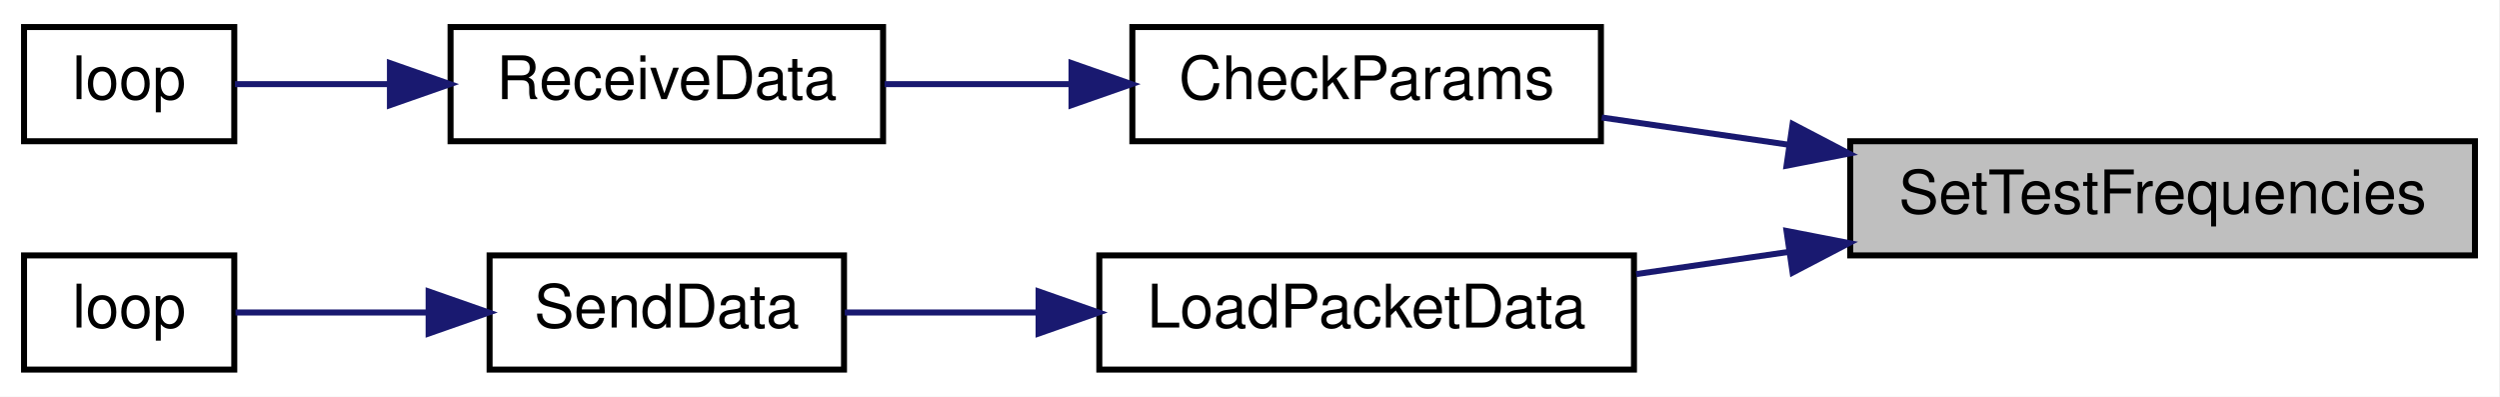
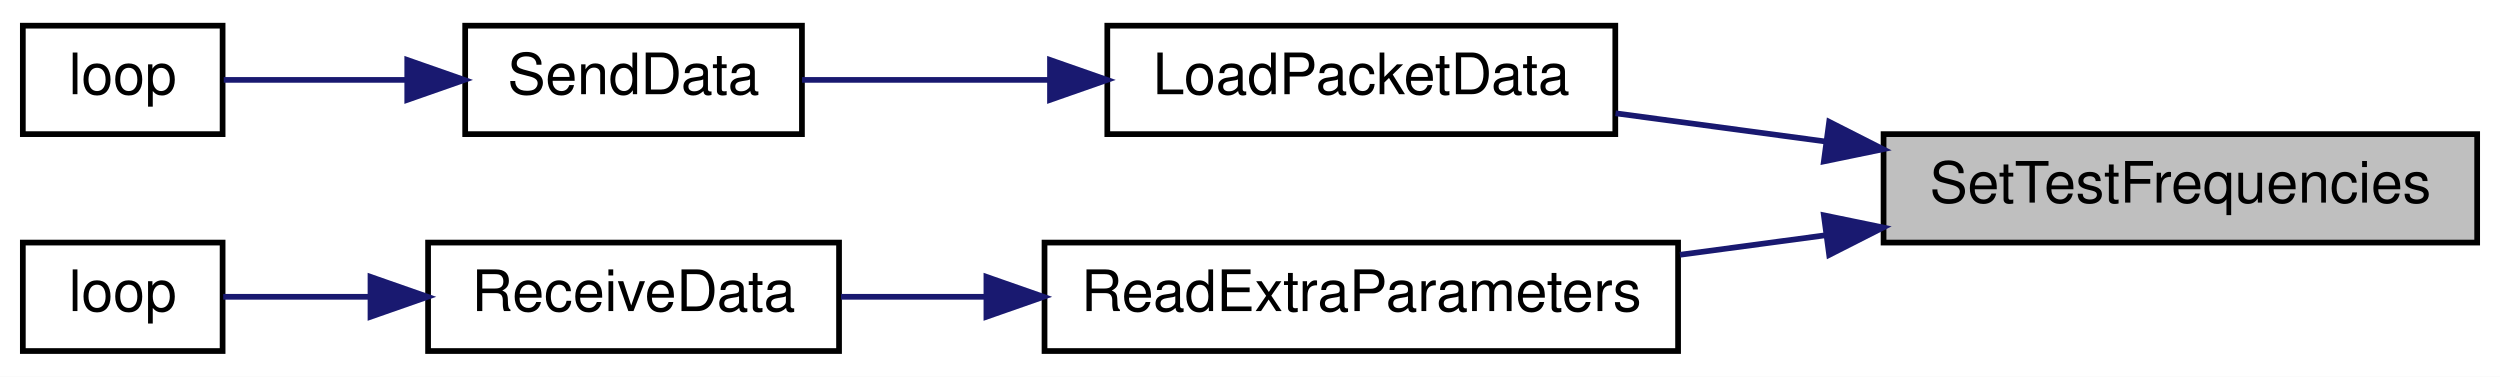
- <svg xmlns="http://www.w3.org/2000/svg" xmlns:xlink="http://www.w3.org/1999/xlink" width="416pt" height="66pt" viewBox="0.00 0.00 416.00 66.00">
+ <svg xmlns="http://www.w3.org/2000/svg" xmlns:xlink="http://www.w3.org/1999/xlink" width="438pt" height="66pt" viewBox="0.00 0.00 438.00 66.00">
  <g id="graph0" class="graph" transform="scale(1 1) rotate(0) translate(4 62)">
-     <polygon fill="white" stroke="transparent" points="-4,4 -4,-62 412,-62 412,4 -4,4" />
+     <polygon fill="white" stroke="transparent" points="-4,4 -4,-62 434,-62 434,4 -4,4" />
    <g id="node1" class="node">
      <g id="a_node1">
        <a xlink:title=" ">
-           <polygon fill="#bfbfbf" stroke="black" points="304,-19.5 304,-38.5 408,-38.5 408,-19.5 304,-19.5" />
-           <text text-anchor="middle" x="356" y="-26.5" font-family="Helvetica,sans-Serif" font-size="10.00">SetTestFrequencies</text>
+           <polygon fill="#bfbfbf" stroke="black" points="326,-19.5 326,-38.5 430,-38.5 430,-19.5 326,-19.5" />
+           <text text-anchor="middle" x="378" y="-26.5" font-family="Helvetica,sans-Serif" font-size="10.00">SetTestFrequencies</text>
        </a>
      </g>
    </g>
    <g id="node2" class="node">
      <g id="a_node2">
-         <a xlink:href="_receiver_code_2src_2main_8cpp.html#abd09fca8fe7cb7240846989f1ccd6a94" target="_top" xlink:title=" ">
-           <polygon fill="white" stroke="black" points="184.5,-38.5 184.5,-57.5 262.5,-57.5 262.5,-38.5 184.5,-38.5" />
-           <text text-anchor="middle" x="223.5" y="-45.5" font-family="Helvetica,sans-Serif" font-size="10.00">CheckParams</text>
+         <a xlink:href="_transmitter_code_2src_2main_8cpp.html#ac4ffb9b555ce8d38f615610dc89b5499" target="_top" xlink:title=" ">
+           <polygon fill="white" stroke="black" points="190,-38.5 190,-57.5 279,-57.5 279,-38.5 190,-38.5" />
+           <text text-anchor="middle" x="234.5" y="-45.5" font-family="Helvetica,sans-Serif" font-size="10.00">LoadPacketData</text>
        </a>
      </g>
    </g>
    <g id="edge1" class="edge">
-       <path fill="none" stroke="midnightblue" d="M293.72,-37.92C283.13,-39.46 272.39,-41.03 262.64,-42.45" />
-       <polygon fill="midnightblue" stroke="midnightblue" points="294.41,-41.36 303.8,-36.45 293.4,-34.43 294.41,-41.36" />
+       <path fill="none" stroke="midnightblue" d="M315.68,-37.23C303.34,-38.89 290.62,-40.6 279.04,-42.15" />
+       <polygon fill="midnightblue" stroke="midnightblue" points="316.47,-40.66 325.92,-35.86 315.54,-33.72 316.47,-40.66" />
    </g>
    <g id="node5" class="node">
      <g id="a_node5">
-         <a xlink:href="_transmitter_code_2src_2main_8cpp.html#ac4ffb9b555ce8d38f615610dc89b5499" target="_top" xlink:title=" ">
-           <polygon fill="white" stroke="black" points="179,-0.5 179,-19.5 268,-19.5 268,-0.5 179,-0.5" />
-           <text text-anchor="middle" x="223.5" y="-7.5" font-family="Helvetica,sans-Serif" font-size="10.00">LoadPacketData</text>
+         <a xlink:href="_receiver_code_2src_2main_8cpp.html#a6c490ef42e364f8bb1430c436e86c9c0" target="_top" xlink:title=" ">
+           <polygon fill="white" stroke="black" points="179,-0.5 179,-19.5 290,-19.5 290,-0.5 179,-0.5" />
+           <text text-anchor="middle" x="234.5" y="-7.5" font-family="Helvetica,sans-Serif" font-size="10.00">ReadExtraParameters</text>
        </a>
      </g>
    </g>
    <g id="edge4" class="edge">
-       <path fill="none" stroke="midnightblue" d="M293.8,-20.09C285.22,-18.84 276.54,-17.58 268.37,-16.39" />
-       <polygon fill="midnightblue" stroke="midnightblue" points="293.4,-23.57 303.8,-21.55 294.41,-16.64 293.4,-23.57" />
+       <path fill="none" stroke="midnightblue" d="M315.74,-20.77C307.29,-19.64 298.66,-18.48 290.33,-17.36" />
+       <polygon fill="midnightblue" stroke="midnightblue" points="315.54,-24.28 325.92,-22.14 316.47,-17.34 315.54,-24.28" />
    </g>
    <g id="node3" class="node">
      <g id="a_node3">
-         <a xlink:href="_receiver_code_2src_2main_8cpp.html#a06807a4f185694d37f774702ba74db0a" target="_top" xlink:title=" ">
-           <polygon fill="white" stroke="black" points="71,-38.5 71,-57.5 143,-57.5 143,-38.5 71,-38.5" />
-           <text text-anchor="middle" x="107" y="-45.5" font-family="Helvetica,sans-Serif" font-size="10.00">ReceiveData</text>
+         <a xlink:href="_radio_functions_8cpp.html#a3d7322e78f097d02d476f17a6306997c" target="_top" xlink:title=" ">
+           <polygon fill="white" stroke="black" points="77.5,-38.5 77.5,-57.5 136.5,-57.5 136.5,-38.5 77.5,-38.5" />
+           <text text-anchor="middle" x="107" y="-45.5" font-family="Helvetica,sans-Serif" font-size="10.00">SendData</text>
        </a>
      </g>
    </g>
    <g id="edge2" class="edge">
-       <path fill="none" stroke="midnightblue" d="M174.18,-48C163.8,-48 153.02,-48 143.25,-48" />
-       <polygon fill="midnightblue" stroke="midnightblue" points="174.37,-51.5 184.37,-48 174.37,-44.5 174.37,-51.5" />
+       <path fill="none" stroke="midnightblue" d="M179.81,-48C164.92,-48 149.34,-48 136.52,-48" />
+       <polygon fill="midnightblue" stroke="midnightblue" points="179.96,-51.5 189.96,-48 179.96,-44.5 179.96,-51.5" />
    </g>
    <g id="node4" class="node">
      <g id="a_node4">
-         <a xlink:href="_receiver_code_2src_2main_8cpp.html#afe461d27b9c48d5921c00d521181f12f" target="_top" xlink:title=" ">
+         <a xlink:href="_transmitter_code_2src_2main_8cpp.html#afe461d27b9c48d5921c00d521181f12f" target="_top" xlink:title=" ">
          <polygon fill="white" stroke="black" points="0,-38.5 0,-57.5 35,-57.5 35,-38.5 0,-38.5" />
          <text text-anchor="middle" x="17.5" y="-45.5" font-family="Helvetica,sans-Serif" font-size="10.00">loop</text>
        </a>
      </g>
    </g>
    <g id="edge3" class="edge">
-       <path fill="none" stroke="midnightblue" d="M60.64,-48C51.51,-48 42.46,-48 35.11,-48" />
-       <polygon fill="midnightblue" stroke="midnightblue" points="60.91,-51.5 70.91,-48 60.91,-44.5 60.91,-51.5" />
+       <path fill="none" stroke="midnightblue" d="M67.24,-48C56,-48 44.31,-48 35.2,-48" />
+       <polygon fill="midnightblue" stroke="midnightblue" points="67.35,-51.5 77.35,-48 67.35,-44.5 67.35,-51.5" />
    </g>
    <g id="node6" class="node">
      <g id="a_node6">
-         <a xlink:href="_radio_functions_8cpp.html#a3d7322e78f097d02d476f17a6306997c" target="_top" xlink:title=" ">
-           <polygon fill="white" stroke="black" points="77.5,-0.5 77.5,-19.5 136.5,-19.5 136.5,-0.5 77.5,-0.5" />
-           <text text-anchor="middle" x="107" y="-7.5" font-family="Helvetica,sans-Serif" font-size="10.00">SendData</text>
+         <a xlink:href="_receiver_code_2src_2main_8cpp.html#a06807a4f185694d37f774702ba74db0a" target="_top" xlink:title=" ">
+           <polygon fill="white" stroke="black" points="71,-0.5 71,-19.5 143,-19.5 143,-0.5 71,-0.5" />
+           <text text-anchor="middle" x="107" y="-7.5" font-family="Helvetica,sans-Serif" font-size="10.00">ReceiveData</text>
        </a>
      </g>
    </g>
    <g id="edge5" class="edge">
-       <path fill="none" stroke="midnightblue" d="M168.79,-10C157.68,-10 146.4,-10 136.62,-10" />
-       <polygon fill="midnightblue" stroke="midnightblue" points="168.89,-13.5 178.89,-10 168.89,-6.5 168.89,-13.5" />
+       <path fill="none" stroke="midnightblue" d="M168.62,-10C159.92,-10 151.27,-10 143.35,-10" />
+       <polygon fill="midnightblue" stroke="midnightblue" points="168.82,-13.5 178.82,-10 168.82,-6.5 168.82,-13.5" />
    </g>
    <g id="node7" class="node">
      <g id="a_node7">
-         <a xlink:href="_transmitter_code_2src_2main_8cpp.html#afe461d27b9c48d5921c00d521181f12f" target="_top" xlink:title=" ">
+         <a xlink:href="_receiver_code_2src_2main_8cpp.html#afe461d27b9c48d5921c00d521181f12f" target="_top" xlink:title=" ">
          <polygon fill="white" stroke="black" points="0,-0.5 0,-19.5 35,-19.5 35,-0.5 0,-0.5" />
          <text text-anchor="middle" x="17.5" y="-7.5" font-family="Helvetica,sans-Serif" font-size="10.00">loop</text>
        </a>
      </g>
    </g>
    <g id="edge6" class="edge">
-       <path fill="none" stroke="midnightblue" d="M67.24,-10C56,-10 44.31,-10 35.2,-10" />
-       <polygon fill="midnightblue" stroke="midnightblue" points="67.35,-13.5 77.35,-10 67.35,-6.5 67.35,-13.5" />
+       <path fill="none" stroke="midnightblue" d="M60.64,-10C51.51,-10 42.46,-10 35.11,-10" />
+       <polygon fill="midnightblue" stroke="midnightblue" points="60.91,-13.5 70.91,-10 60.91,-6.5 60.91,-13.5" />
    </g>
  </g>
</svg>
